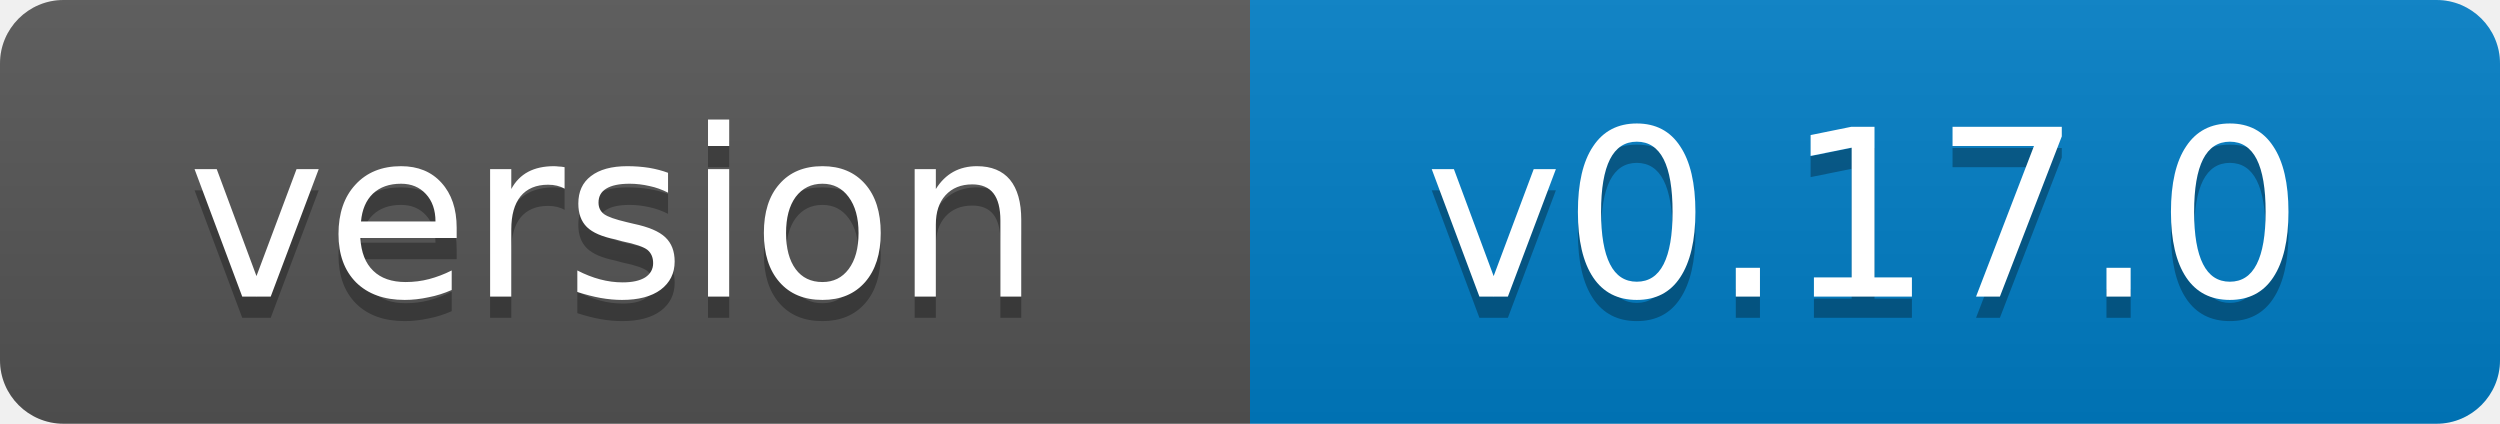
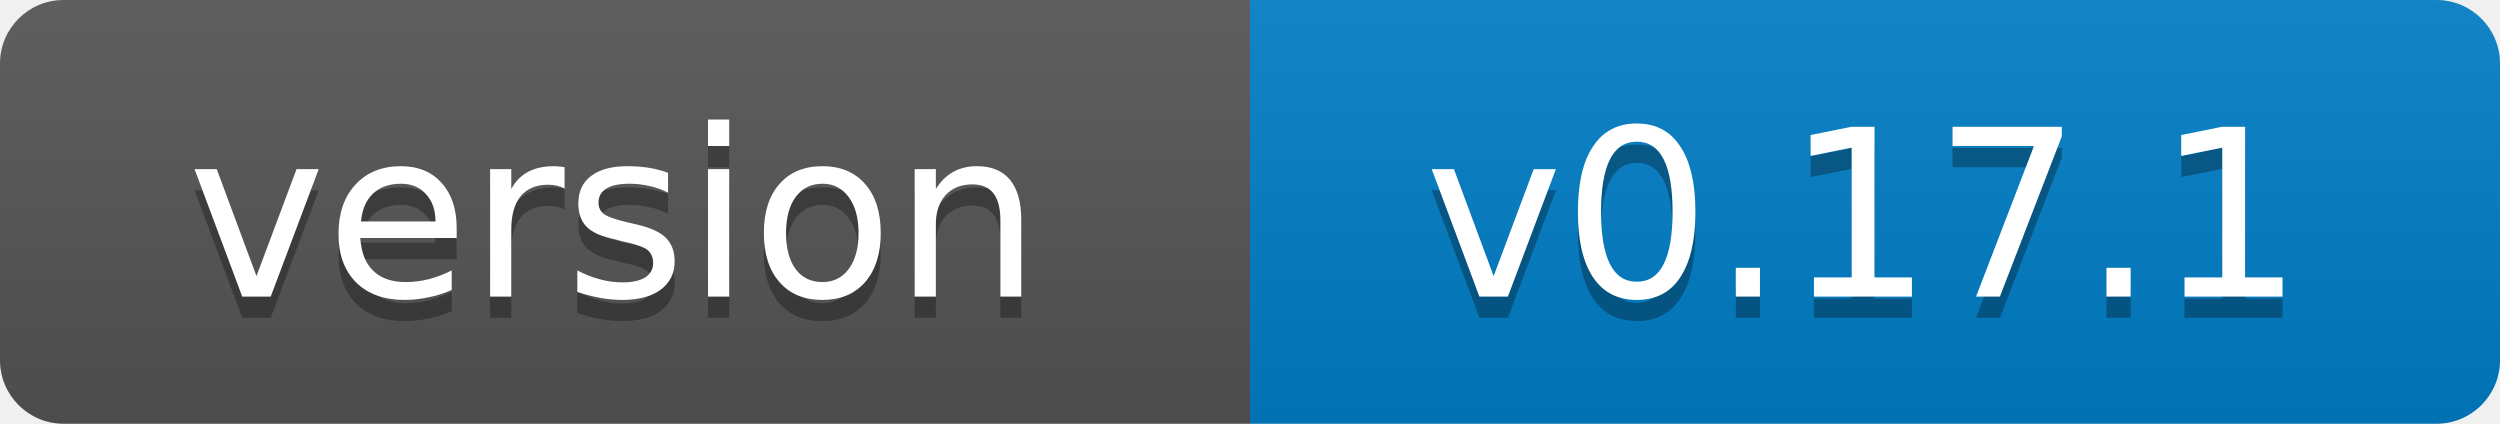
- <svg xmlns="http://www.w3.org/2000/svg" width="118" height="20" role="img" aria-label="version: v0.17.0">
+ <svg xmlns="http://www.w3.org/2000/svg" width="118" height="20" role="img" aria-label="version: v0.17.1">
  <linearGradient id="s" x2="0" y2="100%">
    <stop offset="0" stop-color="#bbb" stop-opacity=".1" />
    <stop offset="1" stop-opacity=".1" />
  </linearGradient>
  <clipPath id="r">
    <rect width="118" height="20" rx="3" fill="#fff" />
  </clipPath>
  <g clip-path="url(#r)">
    <rect width="59" height="20" fill="#555" />
    <rect x="59" width="59" height="20" fill="#007ec6" />
    <rect width="118" height="20" fill="url(#s)" />
  </g>
  <g fill="#fff" text-anchor="middle" font-family="Verdana,Geneva,DejaVu Sans,sans-serif" font-size="11">
    <text x="29" y="15" fill="#010101" fill-opacity=".3">version</text>
    <text x="29" y="14">version</text>
-     <text x="88" y="15" fill="#010101" fill-opacity=".3">v0.17.0</text>
-     <text x="88" y="14">v0.17.0</text>
+     <text x="88" y="15" fill="#010101" fill-opacity=".3">v0.17.1</text>
+     <text x="88" y="14">v0.17.1</text>
  </g>
</svg>
